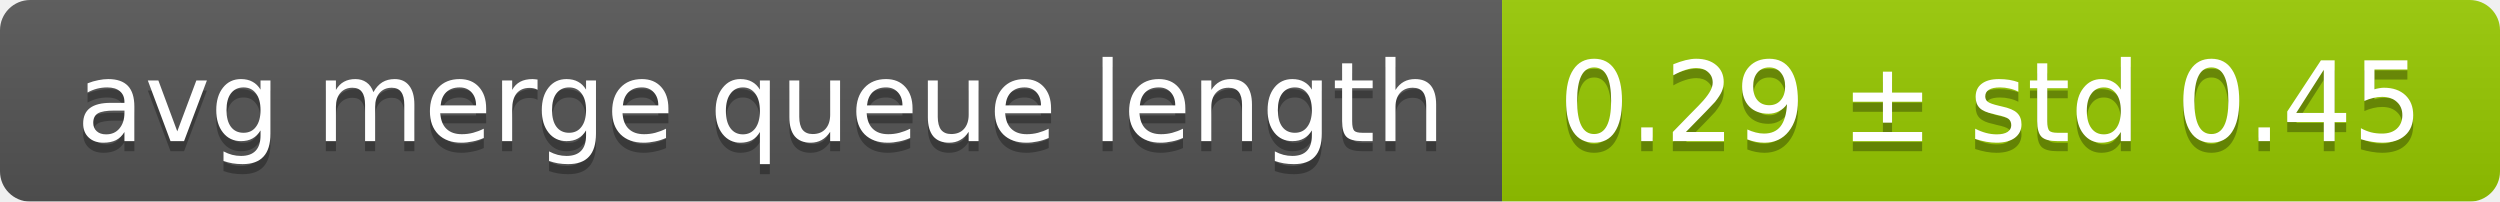
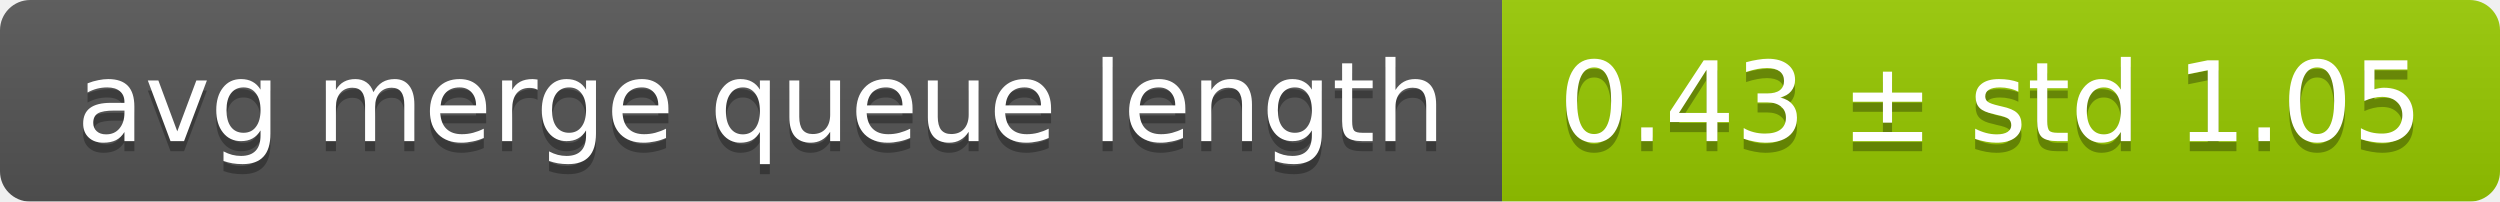
<svg xmlns="http://www.w3.org/2000/svg" width="248" height="20">
  <linearGradient id="smooth" x2="0" y2="100%">
    <stop offset="0" stop-color="#bbb" stop-opacity=".1" />
    <stop offset="1" stop-opacity=".1" />
  </linearGradient>
  <mask id="round">
    <rect width="248" height="20" rx="3" fill="#fff" />
  </mask>
  <g mask="url(#round)">
    <rect width="149" height="20" fill="#555" />
    <rect x="149" width="99" height="20" fill="#97ca00" />
    <rect width="248" height="20" fill="url(#smooth)" />
  </g>
  <g fill="#fff" text-anchor="middle" font-family="DejaVu Sans,Verdana,Geneva,sans-serif" font-size="11">
    <text x="75.5" y="15" fill="#010101" fill-opacity=".3">avg merge queue length</text>
    <text x="75.5" y="14">avg merge queue length</text>
-     <text x="197.5" y="15" fill="#010101" fill-opacity=".3">0.29 ± std 0.45</text>
-     <text x="197.5" y="14">0.29 ± std 0.45</text>
+     <text x="197.5" y="15" fill="#010101" fill-opacity=".3">0.43 ± std 1.05</text>
+     <text x="197.5" y="14">0.43 ± std 1.05</text>
  </g>
</svg>
